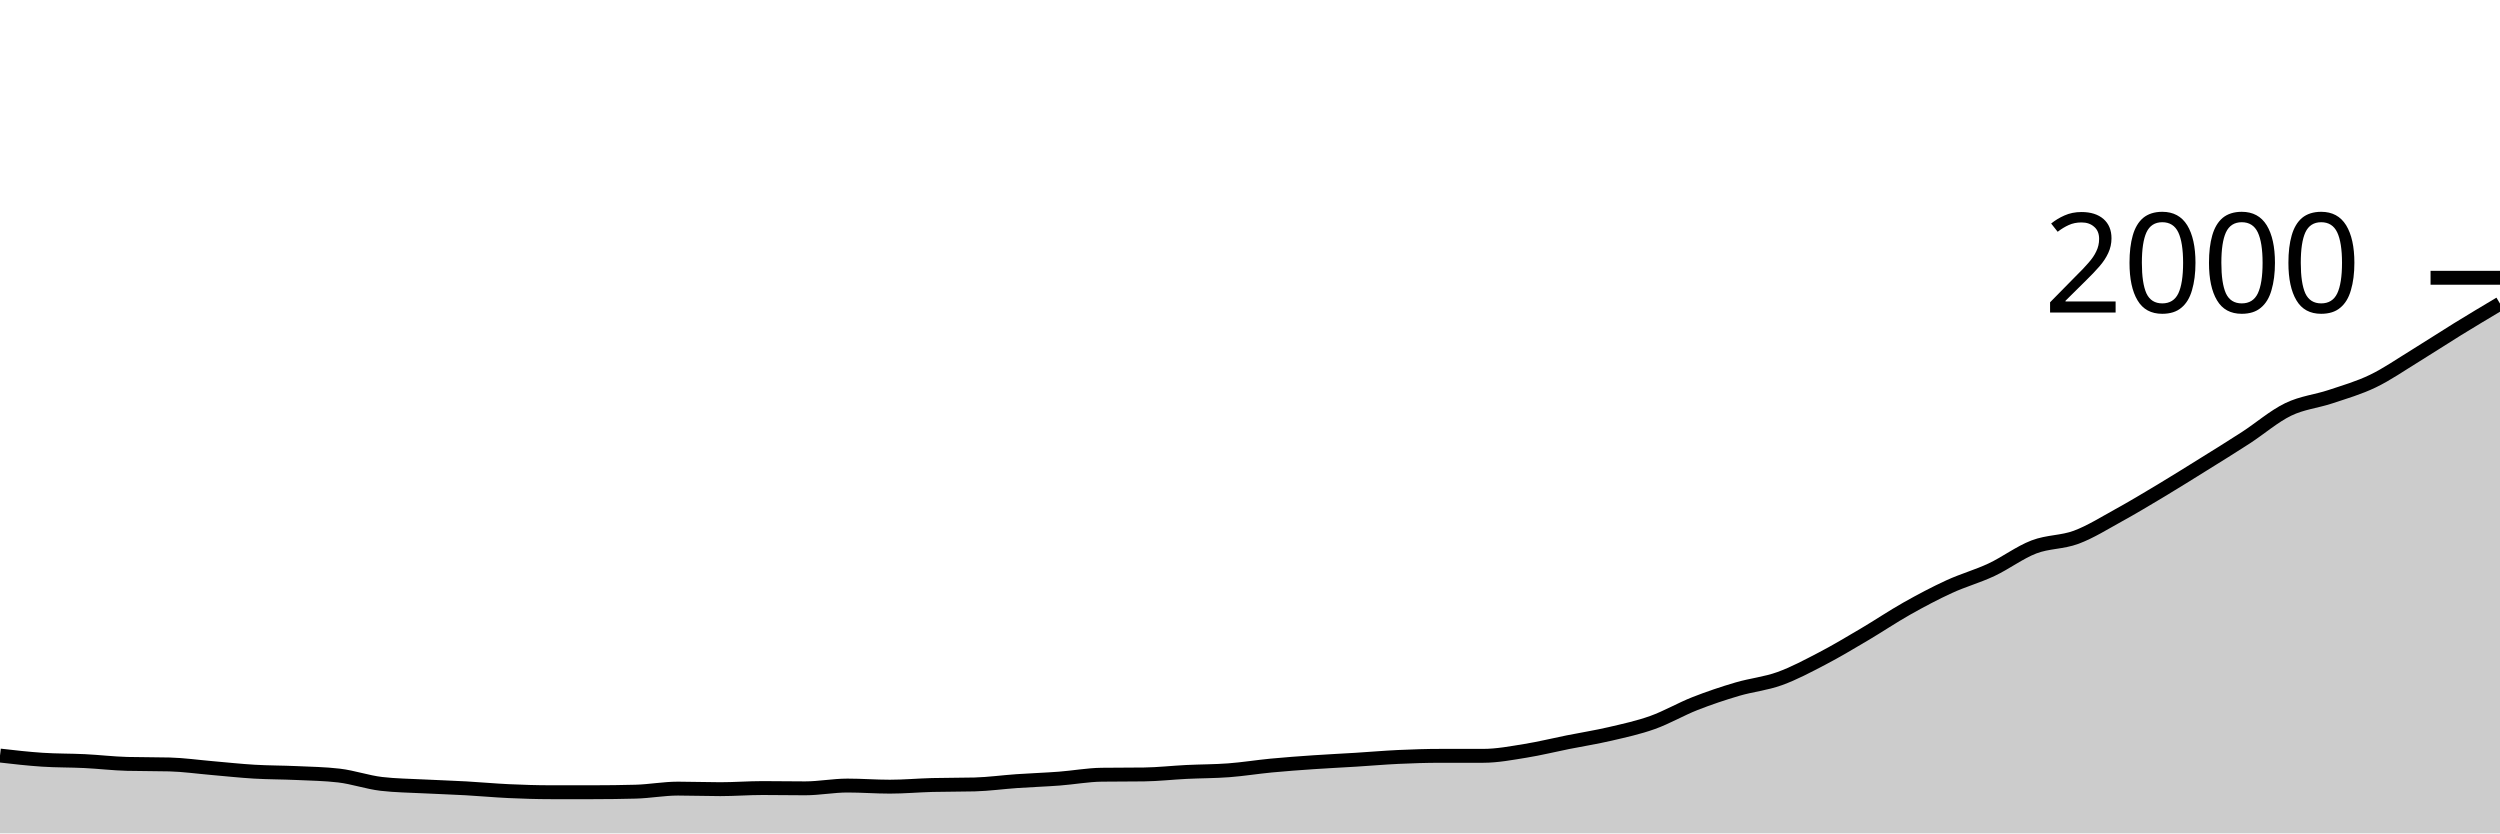
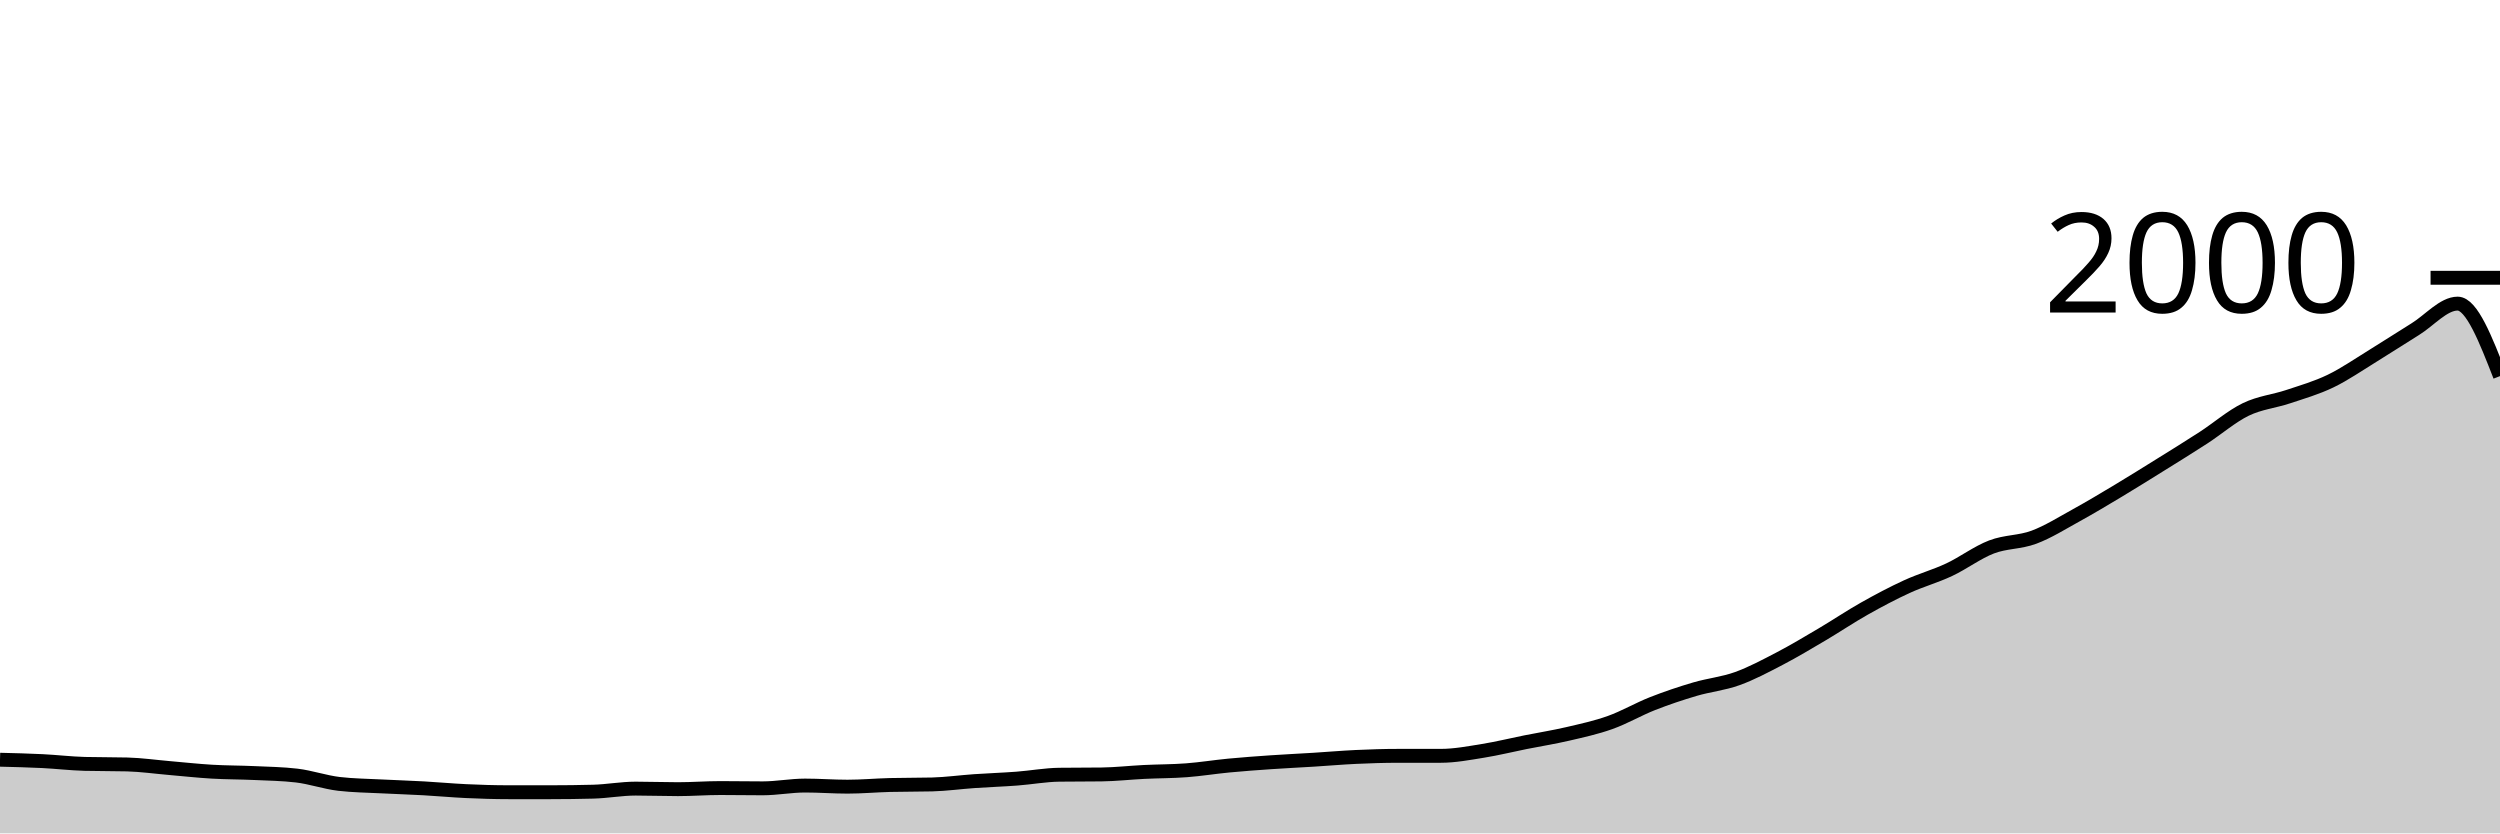
<svg xmlns="http://www.w3.org/2000/svg" viewBox="0 0 180 60">
  <g transform="translate(0,20)">
-     <path class="area" fill="rgba(0, 0, 0, 0.2)" d="M0,34.4C1.017,34.517,2.034,34.633,3.051,34.7C4.068,34.767,5.085,34.75,6.102,34.8C7.119,34.85,8.136,34.973,9.153,35C10.169,35.027,11.186,35.013,12.203,35.04C13.22,35.067,14.237,35.213,15.254,35.3C16.271,35.387,17.288,35.5,18.305,35.56C19.322,35.62,20.339,35.613,21.356,35.66C22.373,35.707,23.39,35.72,24.407,35.84C25.424,35.96,26.441,36.32,27.458,36.44C28.475,36.56,29.492,36.567,30.508,36.62C31.525,36.673,32.542,36.703,33.559,36.76C34.576,36.817,35.593,36.913,36.61,36.96C37.627,37.007,38.644,37.04,39.661,37.04C40.678,37.04,41.695,37.04,42.712,37.04C43.729,37.04,44.746,37.027,45.763,37C46.78,36.973,47.797,36.78,48.814,36.78C49.831,36.78,50.847,36.82,51.864,36.82C52.881,36.82,53.898,36.74,54.915,36.74C55.932,36.74,56.949,36.76,57.966,36.76C58.983,36.76,60,36.56,61.017,36.56C62.034,36.56,63.051,36.64,64.068,36.64C65.085,36.64,66.102,36.547,67.119,36.52C68.136,36.493,69.153,36.507,70.169,36.48C71.186,36.453,72.203,36.31,73.22,36.24C74.237,36.17,75.254,36.137,76.271,36.06C77.288,35.983,78.305,35.793,79.322,35.78C80.339,35.767,81.356,35.773,82.373,35.76C83.39,35.747,84.407,35.63,85.424,35.58C86.441,35.53,87.458,35.537,88.475,35.46C89.492,35.383,90.508,35.217,91.525,35.12C92.542,35.023,93.559,34.95,94.576,34.88C95.593,34.81,96.61,34.763,97.627,34.7C98.644,34.637,99.661,34.547,100.678,34.5C101.695,34.453,102.712,34.42,103.729,34.42C104.746,34.42,105.763,34.42,106.78,34.42C107.797,34.42,108.814,34.223,109.831,34.06C110.847,33.897,111.864,33.643,112.881,33.44C113.898,33.237,114.915,33.077,115.932,32.84C116.949,32.603,117.966,32.383,118.983,32.02C120,31.657,121.017,31.06,122.034,30.66C123.051,30.26,124.068,29.92,125.085,29.62C126.102,29.32,127.119,29.227,128.136,28.86C129.153,28.493,130.169,27.95,131.186,27.42C132.203,26.89,133.22,26.28,134.237,25.68C135.254,25.08,136.271,24.393,137.288,23.82C138.305,23.247,139.322,22.707,140.339,22.24C141.356,21.773,142.373,21.497,143.39,21.02C144.407,20.543,145.424,19.77,146.441,19.38C147.458,18.99,148.475,19.06,149.492,18.68C150.508,18.3,151.525,17.66,152.542,17.1C153.559,16.54,154.576,15.93,155.593,15.32C156.61,14.71,157.627,14.073,158.644,13.44C159.661,12.807,160.678,12.18,161.695,11.52C162.712,10.86,163.729,9.973,164.746,9.48C165.763,8.987,166.78,8.9,167.797,8.56C168.814,8.22,169.831,7.93,170.847,7.44C171.864,6.95,172.881,6.243,173.898,5.62C174.915,4.997,175.932,4.327,176.949,3.7C177.966,3.073,178.983,2.467,180,1.86L180,40C178.983,40,177.966,40,176.949,40C175.932,40,174.915,40,173.898,40C172.881,40,171.864,40,170.847,40C169.831,40,168.814,40,167.797,40C166.78,40,165.763,40,164.746,40C163.729,40,162.712,40,161.695,40C160.678,40,159.661,40,158.644,40C157.627,40,156.61,40,155.593,40C154.576,40,153.559,40,152.542,40C151.525,40,150.508,40,149.492,40C148.475,40,147.458,40,146.441,40C145.424,40,144.407,40,143.39,40C142.373,40,141.356,40,140.339,40C139.322,40,138.305,40,137.288,40C136.271,40,135.254,40,134.237,40C133.22,40,132.203,40,131.186,40C130.169,40,129.153,40,128.136,40C127.119,40,126.102,40,125.085,40C124.068,40,123.051,40,122.034,40C121.017,40,120,40,118.983,40C117.966,40,116.949,40,115.932,40C114.915,40,113.898,40,112.881,40C111.864,40,110.847,40,109.831,40C108.814,40,107.797,40,106.78,40C105.763,40,104.746,40,103.729,40C102.712,40,101.695,40,100.678,40C99.661,40,98.644,40,97.627,40C96.61,40,95.593,40,94.576,40C93.559,40,92.542,40,91.525,40C90.508,40,89.492,40,88.475,40C87.458,40,86.441,40,85.424,40C84.407,40,83.39,40,82.373,40C81.356,40,80.339,40,79.322,40C78.305,40,77.288,40,76.271,40C75.254,40,74.237,40,73.22,40C72.203,40,71.186,40,70.169,40C69.153,40,68.136,40,67.119,40C66.102,40,65.085,40,64.068,40C63.051,40,62.034,40,61.017,40C60,40,58.983,40,57.966,40C56.949,40,55.932,40,54.915,40C53.898,40,52.881,40,51.864,40C50.847,40,49.831,40,48.814,40C47.797,40,46.78,40,45.763,40C44.746,40,43.729,40,42.712,40C41.695,40,40.678,40,39.661,40C38.644,40,37.627,40,36.61,40C35.593,40,34.576,40,33.559,40C32.542,40,31.525,40,30.508,40C29.492,40,28.475,40,27.458,40C26.441,40,25.424,40,24.407,40C23.39,40,22.373,40,21.356,40C20.339,40,19.322,40,18.305,40C17.288,40,16.271,40,15.254,40C14.237,40,13.22,40,12.203,40C11.186,40,10.169,40,9.153,40C8.136,40,7.119,40,6.102,40C5.085,40,4.068,40,3.051,40C2.034,40,1.017,40,0,40Z" />
-     <path class="line" stroke="black" fill="none" d="M0,34.4C1.017,34.517,2.034,34.633,3.051,34.7C4.068,34.767,5.085,34.75,6.102,34.8C7.119,34.85,8.136,34.973,9.153,35C10.169,35.027,11.186,35.013,12.203,35.04C13.22,35.067,14.237,35.213,15.254,35.3C16.271,35.387,17.288,35.5,18.305,35.56C19.322,35.62,20.339,35.613,21.356,35.66C22.373,35.707,23.39,35.72,24.407,35.84C25.424,35.96,26.441,36.32,27.458,36.44C28.475,36.56,29.492,36.567,30.508,36.62C31.525,36.673,32.542,36.703,33.559,36.76C34.576,36.817,35.593,36.913,36.61,36.96C37.627,37.007,38.644,37.04,39.661,37.04C40.678,37.04,41.695,37.04,42.712,37.04C43.729,37.04,44.746,37.027,45.763,37C46.78,36.973,47.797,36.78,48.814,36.78C49.831,36.78,50.847,36.82,51.864,36.82C52.881,36.82,53.898,36.74,54.915,36.74C55.932,36.74,56.949,36.76,57.966,36.76C58.983,36.76,60,36.56,61.017,36.56C62.034,36.56,63.051,36.64,64.068,36.64C65.085,36.64,66.102,36.547,67.119,36.52C68.136,36.493,69.153,36.507,70.169,36.48C71.186,36.453,72.203,36.31,73.22,36.24C74.237,36.17,75.254,36.137,76.271,36.06C77.288,35.983,78.305,35.793,79.322,35.78C80.339,35.767,81.356,35.773,82.373,35.76C83.39,35.747,84.407,35.63,85.424,35.58C86.441,35.53,87.458,35.537,88.475,35.46C89.492,35.383,90.508,35.217,91.525,35.12C92.542,35.023,93.559,34.95,94.576,34.88C95.593,34.81,96.61,34.763,97.627,34.7C98.644,34.637,99.661,34.547,100.678,34.5C101.695,34.453,102.712,34.42,103.729,34.42C104.746,34.42,105.763,34.42,106.78,34.42C107.797,34.42,108.814,34.223,109.831,34.06C110.847,33.897,111.864,33.643,112.881,33.44C113.898,33.237,114.915,33.077,115.932,32.84C116.949,32.603,117.966,32.383,118.983,32.02C120,31.657,121.017,31.06,122.034,30.66C123.051,30.26,124.068,29.92,125.085,29.62C126.102,29.32,127.119,29.227,128.136,28.86C129.153,28.493,130.169,27.95,131.186,27.42C132.203,26.89,133.22,26.28,134.237,25.68C135.254,25.08,136.271,24.393,137.288,23.82C138.305,23.247,139.322,22.707,140.339,22.24C141.356,21.773,142.373,21.497,143.39,21.02C144.407,20.543,145.424,19.77,146.441,19.38C147.458,18.99,148.475,19.06,149.492,18.68C150.508,18.3,151.525,17.66,152.542,17.1C153.559,16.54,154.576,15.93,155.593,15.32C156.61,14.71,157.627,14.073,158.644,13.44C159.661,12.807,160.678,12.18,161.695,11.52C162.712,10.86,163.729,9.973,164.746,9.48C165.763,8.987,166.78,8.9,167.797,8.56C168.814,8.22,169.831,7.93,170.847,7.44C171.864,6.95,172.881,6.243,173.898,5.62C174.915,4.997,175.932,4.327,176.949,3.7C177.966,3.073,178.983,2.467,180,1.86" />
+     <path class="area" fill="rgba(0, 0, 0, 0.2)" d="M0,34.7C1.017,34.725,2.034,34.75,3.051,34.8C4.068,34.85,5.085,34.973,6.102,35C7.119,35.027,8.136,35.013,9.153,35.04C10.169,35.067,11.186,35.213,12.203,35.3C13.22,35.387,14.237,35.5,15.254,35.56C16.271,35.62,17.288,35.613,18.305,35.66C19.322,35.707,20.339,35.72,21.356,35.84C22.373,35.96,23.39,36.32,24.407,36.44C25.424,36.56,26.441,36.567,27.458,36.62C28.475,36.673,29.492,36.703,30.508,36.76C31.525,36.817,32.542,36.913,33.559,36.96C34.576,37.007,35.593,37.04,36.61,37.04C37.627,37.04,38.644,37.04,39.661,37.04C40.678,37.04,41.695,37.027,42.712,37C43.729,36.973,44.746,36.78,45.763,36.78C46.78,36.78,47.797,36.82,48.814,36.82C49.831,36.82,50.847,36.74,51.864,36.74C52.881,36.74,53.898,36.76,54.915,36.76C55.932,36.76,56.949,36.56,57.966,36.56C58.983,36.56,60,36.64,61.017,36.64C62.034,36.64,63.051,36.547,64.068,36.52C65.085,36.493,66.102,36.507,67.119,36.48C68.136,36.453,69.153,36.31,70.169,36.24C71.186,36.17,72.203,36.137,73.22,36.06C74.237,35.983,75.254,35.793,76.271,35.78C77.288,35.767,78.305,35.773,79.322,35.76C80.339,35.747,81.356,35.63,82.373,35.58C83.39,35.53,84.407,35.537,85.424,35.46C86.441,35.383,87.458,35.217,88.475,35.12C89.492,35.023,90.508,34.95,91.525,34.88C92.542,34.81,93.559,34.763,94.576,34.7C95.593,34.637,96.61,34.547,97.627,34.5C98.644,34.453,99.661,34.42,100.678,34.42C101.695,34.42,102.712,34.42,103.729,34.42C104.746,34.42,105.763,34.223,106.78,34.06C107.797,33.897,108.814,33.643,109.831,33.44C110.847,33.237,111.864,33.077,112.881,32.84C113.898,32.603,114.915,32.383,115.932,32.02C116.949,31.657,117.966,31.06,118.983,30.66C120,30.26,121.017,29.92,122.034,29.62C123.051,29.32,124.068,29.227,125.085,28.86C126.102,28.493,127.119,27.95,128.136,27.42C129.153,26.89,130.169,26.28,131.186,25.68C132.203,25.08,133.22,24.393,134.237,23.82C135.254,23.247,136.271,22.707,137.288,22.24C138.305,21.773,139.322,21.497,140.339,21.02C141.356,20.543,142.373,19.77,143.39,19.38C144.407,18.99,145.424,19.06,146.441,18.68C147.458,18.3,148.475,17.66,149.492,17.1C150.508,16.54,151.525,15.93,152.542,15.32C153.559,14.71,154.576,14.073,155.593,13.44C156.61,12.807,157.627,12.18,158.644,11.52C159.661,10.86,160.678,9.973,161.695,9.48C162.712,8.987,163.729,8.9,164.746,8.56C165.763,8.22,166.78,7.93,167.797,7.44C168.814,6.95,169.831,6.243,170.847,5.62C171.864,4.997,172.881,4.327,173.898,3.7C174.915,3.073,175.932,1.86,176.949,1.86C177.966,1.86,178.983,4.47,180,7.08L180,40C178.983,40,177.966,40,176.949,40C175.932,40,174.915,40,173.898,40C172.881,40,171.864,40,170.847,40C169.831,40,168.814,40,167.797,40C166.78,40,165.763,40,164.746,40C163.729,40,162.712,40,161.695,40C160.678,40,159.661,40,158.644,40C157.627,40,156.61,40,155.593,40C154.576,40,153.559,40,152.542,40C151.525,40,150.508,40,149.492,40C148.475,40,147.458,40,146.441,40C145.424,40,144.407,40,143.39,40C142.373,40,141.356,40,140.339,40C139.322,40,138.305,40,137.288,40C136.271,40,135.254,40,134.237,40C133.22,40,132.203,40,131.186,40C130.169,40,129.153,40,128.136,40C127.119,40,126.102,40,125.085,40C124.068,40,123.051,40,122.034,40C121.017,40,120,40,118.983,40C117.966,40,116.949,40,115.932,40C114.915,40,113.898,40,112.881,40C111.864,40,110.847,40,109.831,40C108.814,40,107.797,40,106.78,40C105.763,40,104.746,40,103.729,40C102.712,40,101.695,40,100.678,40C99.661,40,98.644,40,97.627,40C96.61,40,95.593,40,94.576,40C93.559,40,92.542,40,91.525,40C90.508,40,89.492,40,88.475,40C87.458,40,86.441,40,85.424,40C84.407,40,83.39,40,82.373,40C81.356,40,80.339,40,79.322,40C78.305,40,77.288,40,76.271,40C75.254,40,74.237,40,73.22,40C72.203,40,71.186,40,70.169,40C69.153,40,68.136,40,67.119,40C66.102,40,65.085,40,64.068,40C63.051,40,62.034,40,61.017,40C60,40,58.983,40,57.966,40C56.949,40,55.932,40,54.915,40C53.898,40,52.881,40,51.864,40C50.847,40,49.831,40,48.814,40C47.797,40,46.78,40,45.763,40C44.746,40,43.729,40,42.712,40C41.695,40,40.678,40,39.661,40C38.644,40,37.627,40,36.61,40C35.593,40,34.576,40,33.559,40C32.542,40,31.525,40,30.508,40C29.492,40,28.475,40,27.458,40C26.441,40,25.424,40,24.407,40C23.39,40,22.373,40,21.356,40C20.339,40,19.322,40,18.305,40C17.288,40,16.271,40,15.254,40C14.237,40,13.22,40,12.203,40C11.186,40,10.169,40,9.153,40C8.136,40,7.119,40,6.102,40C5.085,40,4.068,40,3.051,40C2.034,40,1.017,40,0,40Z" />
+     <path class="line" stroke="black" fill="none" d="M0,34.7C1.017,34.725,2.034,34.75,3.051,34.8C4.068,34.85,5.085,34.973,6.102,35C7.119,35.027,8.136,35.013,9.153,35.04C10.169,35.067,11.186,35.213,12.203,35.3C13.22,35.387,14.237,35.5,15.254,35.56C16.271,35.62,17.288,35.613,18.305,35.66C19.322,35.707,20.339,35.72,21.356,35.84C22.373,35.96,23.39,36.32,24.407,36.44C25.424,36.56,26.441,36.567,27.458,36.62C28.475,36.673,29.492,36.703,30.508,36.76C31.525,36.817,32.542,36.913,33.559,36.96C34.576,37.007,35.593,37.04,36.61,37.04C37.627,37.04,38.644,37.04,39.661,37.04C40.678,37.04,41.695,37.027,42.712,37C43.729,36.973,44.746,36.78,45.763,36.78C46.78,36.78,47.797,36.82,48.814,36.82C49.831,36.82,50.847,36.74,51.864,36.74C52.881,36.74,53.898,36.76,54.915,36.76C55.932,36.76,56.949,36.56,57.966,36.56C58.983,36.56,60,36.64,61.017,36.64C62.034,36.64,63.051,36.547,64.068,36.52C65.085,36.493,66.102,36.507,67.119,36.48C68.136,36.453,69.153,36.31,70.169,36.24C71.186,36.17,72.203,36.137,73.22,36.06C74.237,35.983,75.254,35.793,76.271,35.78C77.288,35.767,78.305,35.773,79.322,35.76C80.339,35.747,81.356,35.63,82.373,35.58C83.39,35.53,84.407,35.537,85.424,35.46C86.441,35.383,87.458,35.217,88.475,35.12C89.492,35.023,90.508,34.95,91.525,34.88C92.542,34.81,93.559,34.763,94.576,34.7C95.593,34.637,96.61,34.547,97.627,34.5C98.644,34.453,99.661,34.42,100.678,34.42C101.695,34.42,102.712,34.42,103.729,34.42C104.746,34.42,105.763,34.223,106.78,34.06C107.797,33.897,108.814,33.643,109.831,33.44C110.847,33.237,111.864,33.077,112.881,32.84C113.898,32.603,114.915,32.383,115.932,32.02C116.949,31.657,117.966,31.06,118.983,30.66C120,30.26,121.017,29.92,122.034,29.62C123.051,29.32,124.068,29.227,125.085,28.86C126.102,28.493,127.119,27.95,128.136,27.42C129.153,26.89,130.169,26.28,131.186,25.68C132.203,25.08,133.22,24.393,134.237,23.82C135.254,23.247,136.271,22.707,137.288,22.24C138.305,21.773,139.322,21.497,140.339,21.02C141.356,20.543,142.373,19.77,143.39,19.38C144.407,18.99,145.424,19.06,146.441,18.68C147.458,18.3,148.475,17.66,149.492,17.1C150.508,16.54,151.525,15.93,152.542,15.32C153.559,14.71,154.576,14.073,155.593,13.44C156.61,12.807,157.627,12.18,158.644,11.52C159.661,10.86,160.678,9.973,161.695,9.48C162.712,8.987,163.729,8.9,164.746,8.56C165.763,8.22,166.78,7.93,167.797,7.44C168.814,6.95,169.831,6.243,170.847,5.62C171.864,4.997,172.881,4.327,173.898,3.7C174.915,3.073,175.932,1.86,176.949,1.86C177.966,1.86,178.983,4.47,180,7.08" />
    <path class="axis-ceiling" stroke-width="1" stroke="black" fill="none" d="M175,0L180,0" />
    <text class="axis-ceiling-label" font-family="sans-serif" text-anchor="end" font-size="10px" x="170" y="2.5">2000</text>
  </g>
</svg>
